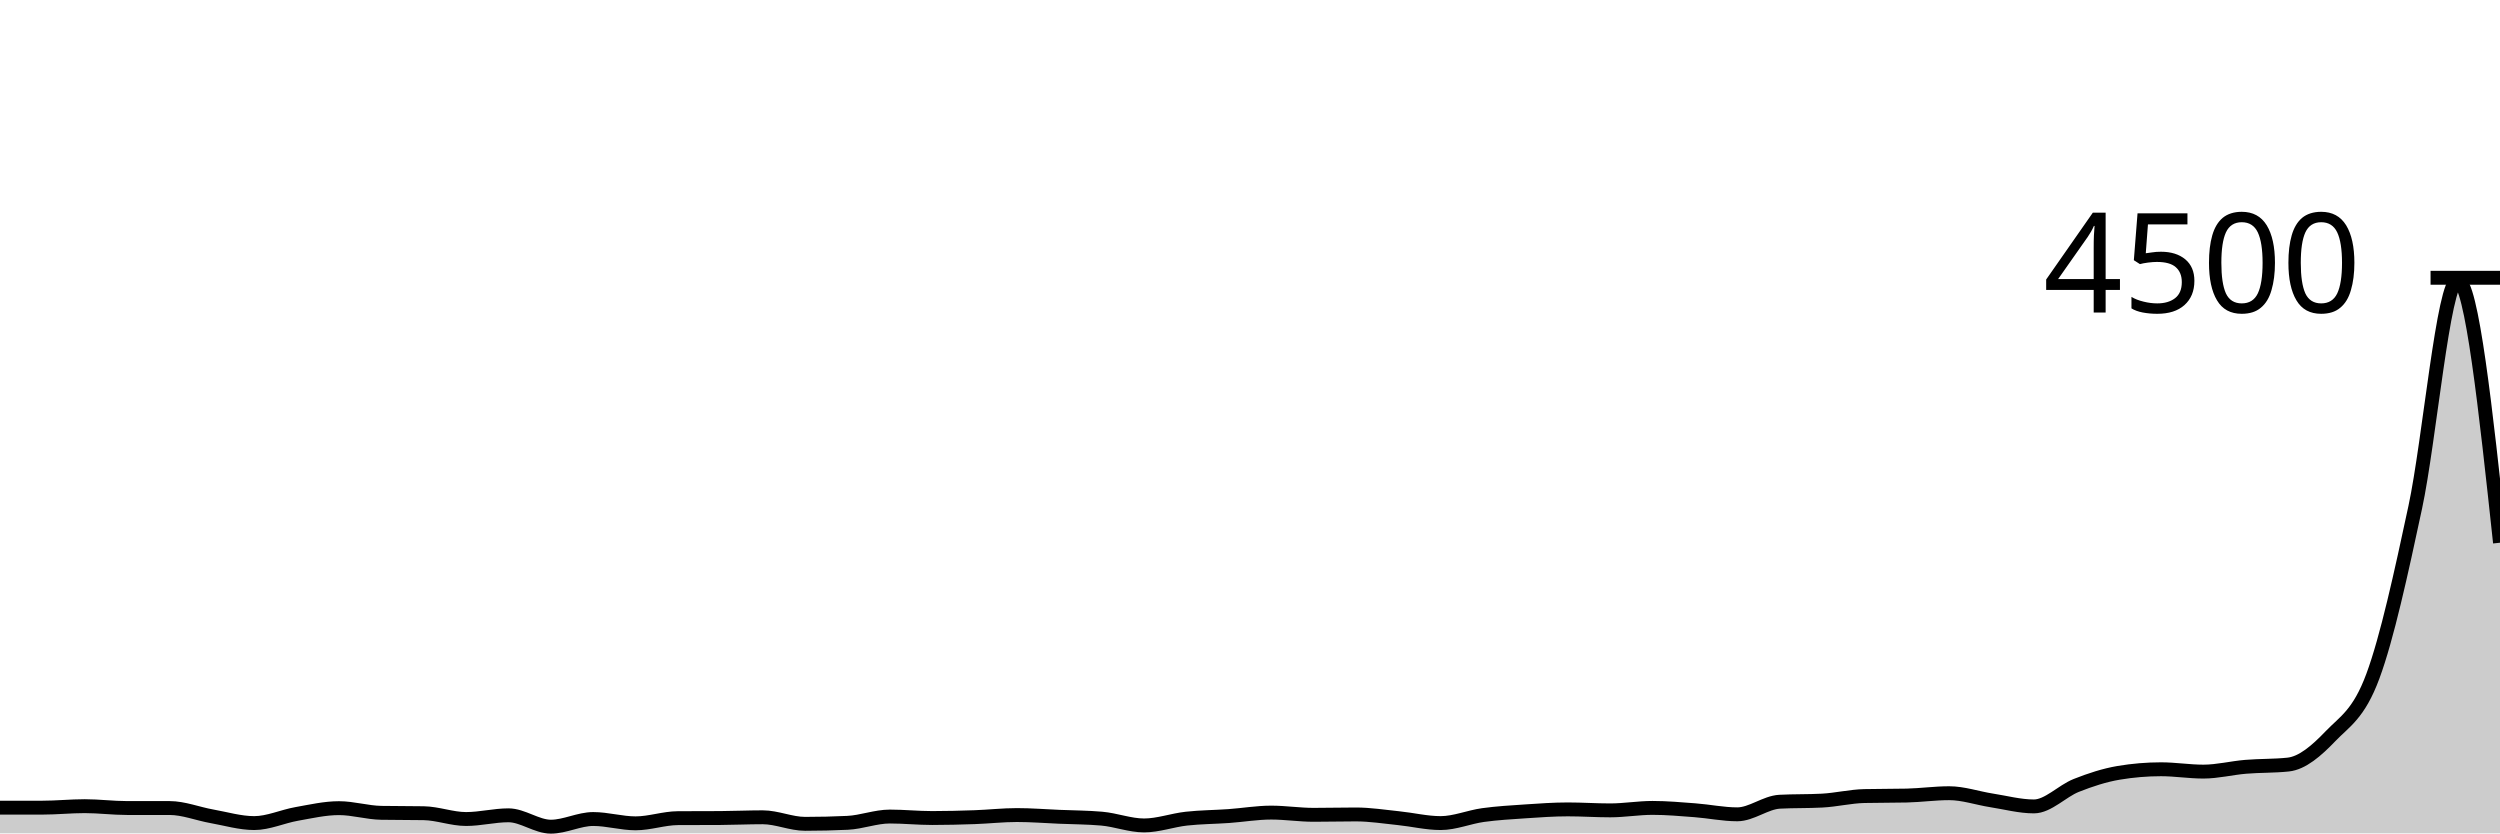
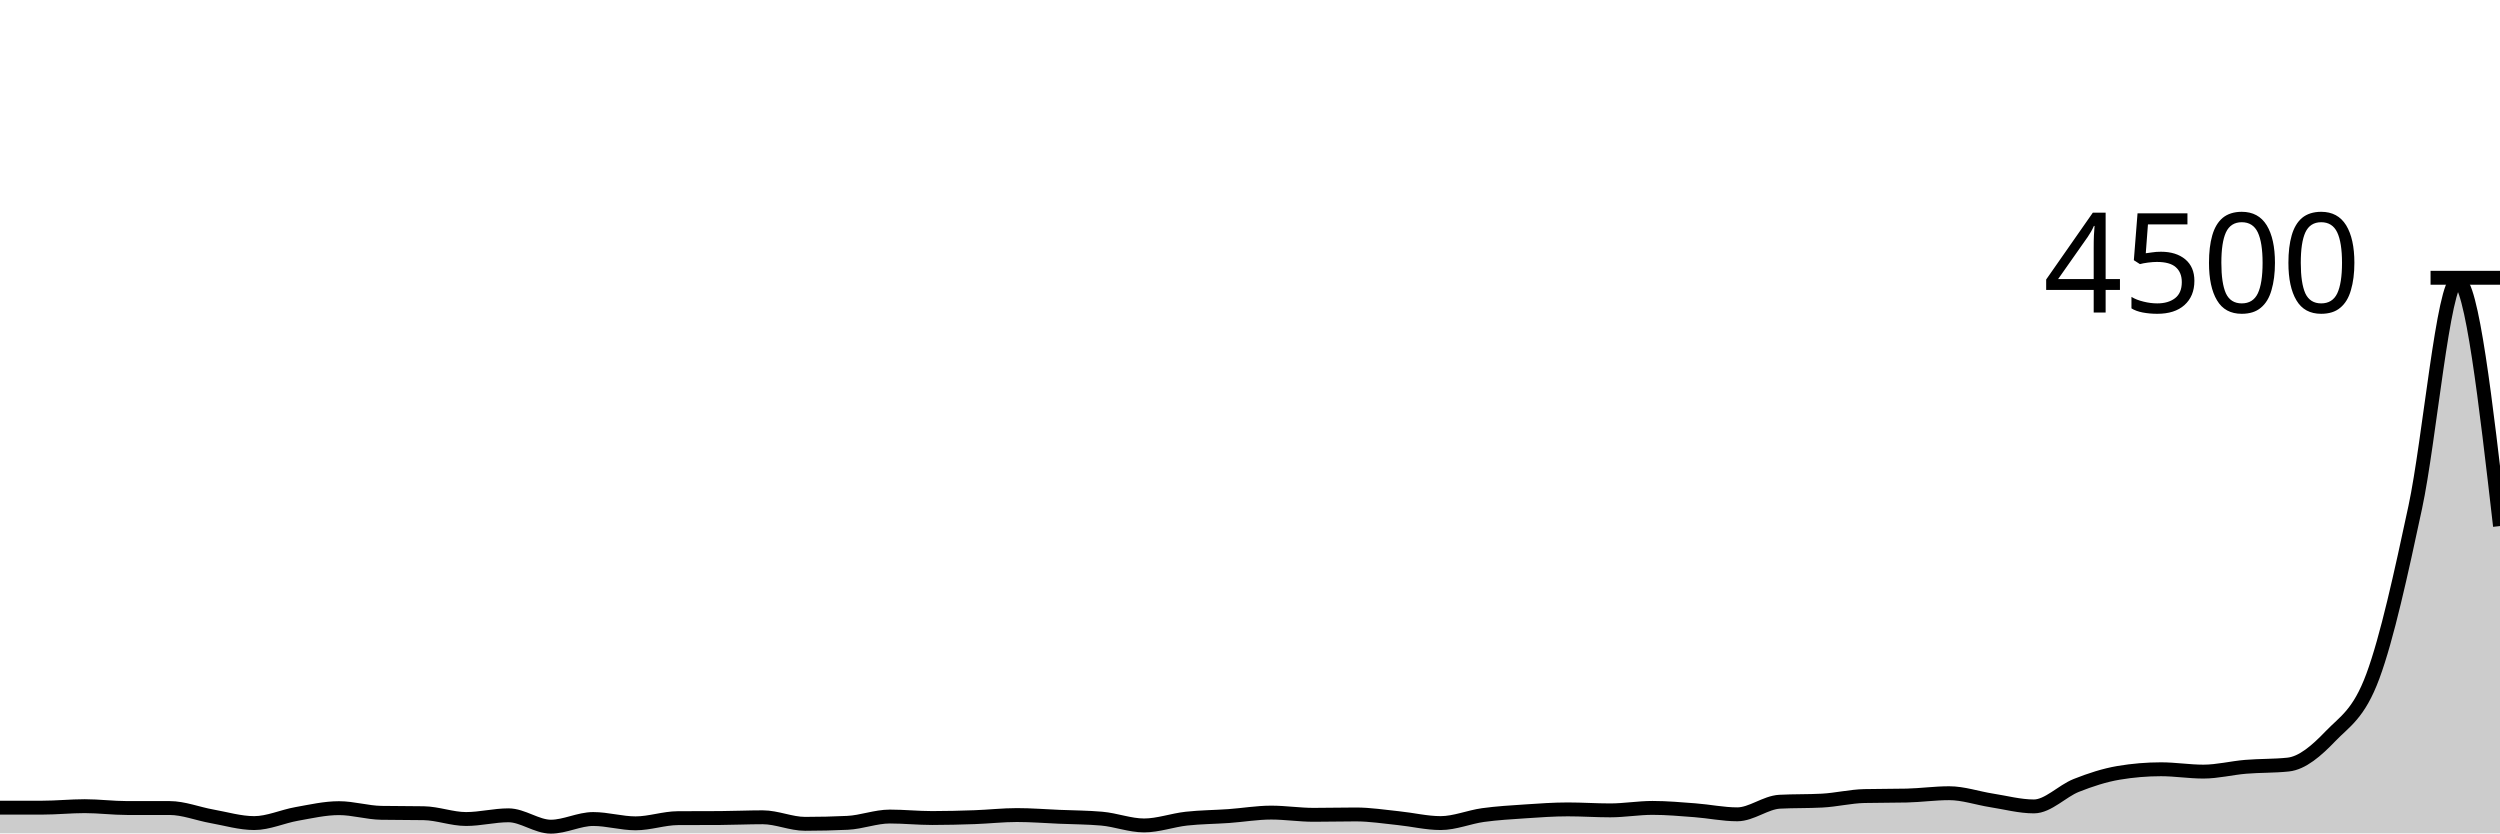
<svg xmlns="http://www.w3.org/2000/svg" viewBox="0 0 180 60">
  <g transform="translate(0,20)">
-     <path class="area" fill="rgba(0, 0, 0, 0.2)" d="M0,38.151C1.017,38.151,2.034,38.151,3.051,38.151C4.068,38.151,5.085,38.044,6.102,38.044C7.119,38.044,8.136,38.178,9.153,38.178C10.169,38.178,11.186,38.178,12.203,38.178C13.22,38.178,14.237,38.593,15.254,38.773C16.271,38.954,17.288,39.262,18.305,39.262C19.322,39.262,20.339,38.784,21.356,38.604C22.373,38.425,23.39,38.187,24.407,38.187C25.424,38.187,26.441,38.507,27.458,38.524C28.475,38.542,29.492,38.533,30.508,38.551C31.525,38.569,32.542,38.969,33.559,38.969C34.576,38.969,35.593,38.702,36.61,38.702C37.627,38.702,38.644,39.52,39.661,39.52C40.678,39.52,41.695,38.969,42.712,38.969C43.729,38.969,44.746,39.28,45.763,39.28C46.78,39.28,47.797,38.913,48.814,38.907C49.831,38.901,50.847,38.904,51.864,38.898C52.881,38.892,53.898,38.844,54.915,38.844C55.932,38.844,56.949,39.316,57.966,39.316C58.983,39.316,60,39.292,61.017,39.244C62.034,39.197,63.051,38.791,64.068,38.791C65.085,38.791,66.102,38.898,67.119,38.898C68.136,38.898,69.153,38.871,70.169,38.836C71.186,38.8,72.203,38.684,73.22,38.684C74.237,38.684,75.254,38.766,76.271,38.809C77.288,38.852,78.305,38.853,79.322,38.942C80.339,39.031,81.356,39.431,82.373,39.431C83.39,39.431,84.407,39.055,85.424,38.942C86.441,38.83,87.458,38.828,88.475,38.756C89.492,38.683,90.508,38.507,91.525,38.507C92.542,38.507,93.559,38.667,94.576,38.667C95.593,38.667,96.61,38.64,97.627,38.64C98.644,38.64,99.661,38.803,100.678,38.907C101.695,39.01,102.712,39.262,103.729,39.262C104.746,39.262,105.763,38.825,106.78,38.684C107.797,38.544,108.814,38.486,109.831,38.418C110.847,38.35,111.864,38.276,112.881,38.276C113.898,38.276,114.915,38.347,115.932,38.347C116.949,38.347,117.966,38.169,118.983,38.169C120,38.169,121.017,38.261,122.034,38.338C123.051,38.415,124.068,38.631,125.085,38.631C126.102,38.631,127.119,37.778,128.136,37.724C129.153,37.671,130.169,37.698,131.186,37.644C132.203,37.591,133.22,37.339,134.237,37.316C135.254,37.292,136.271,37.304,137.288,37.28C138.305,37.256,139.322,37.111,140.339,37.111C141.356,37.111,142.373,37.468,143.39,37.627C144.407,37.785,145.424,38.062,146.441,38.062C147.458,38.062,148.475,36.954,149.492,36.551C150.508,36.148,151.525,35.816,152.542,35.644C153.559,35.473,154.576,35.387,155.593,35.387C156.61,35.387,157.627,35.556,158.644,35.556C159.661,35.556,160.678,35.293,161.695,35.209C162.712,35.124,163.729,35.156,164.746,35.049C165.763,34.942,166.78,34.065,167.797,33.004C168.814,31.944,169.831,31.431,170.847,28.684C171.864,25.938,172.881,21.274,173.898,16.524C174.915,11.775,175.932,0.187,176.949,0.187C177.966,0.187,178.983,9.631,180,19.076L180,40C178.983,40,177.966,40,176.949,40C175.932,40,174.915,40,173.898,40C172.881,40,171.864,40,170.847,40C169.831,40,168.814,40,167.797,40C166.78,40,165.763,40,164.746,40C163.729,40,162.712,40,161.695,40C160.678,40,159.661,40,158.644,40C157.627,40,156.61,40,155.593,40C154.576,40,153.559,40,152.542,40C151.525,40,150.508,40,149.492,40C148.475,40,147.458,40,146.441,40C145.424,40,144.407,40,143.39,40C142.373,40,141.356,40,140.339,40C139.322,40,138.305,40,137.288,40C136.271,40,135.254,40,134.237,40C133.22,40,132.203,40,131.186,40C130.169,40,129.153,40,128.136,40C127.119,40,126.102,40,125.085,40C124.068,40,123.051,40,122.034,40C121.017,40,120,40,118.983,40C117.966,40,116.949,40,115.932,40C114.915,40,113.898,40,112.881,40C111.864,40,110.847,40,109.831,40C108.814,40,107.797,40,106.78,40C105.763,40,104.746,40,103.729,40C102.712,40,101.695,40,100.678,40C99.661,40,98.644,40,97.627,40C96.61,40,95.593,40,94.576,40C93.559,40,92.542,40,91.525,40C90.508,40,89.492,40,88.475,40C87.458,40,86.441,40,85.424,40C84.407,40,83.39,40,82.373,40C81.356,40,80.339,40,79.322,40C78.305,40,77.288,40,76.271,40C75.254,40,74.237,40,73.22,40C72.203,40,71.186,40,70.169,40C69.153,40,68.136,40,67.119,40C66.102,40,65.085,40,64.068,40C63.051,40,62.034,40,61.017,40C60,40,58.983,40,57.966,40C56.949,40,55.932,40,54.915,40C53.898,40,52.881,40,51.864,40C50.847,40,49.831,40,48.814,40C47.797,40,46.78,40,45.763,40C44.746,40,43.729,40,42.712,40C41.695,40,40.678,40,39.661,40C38.644,40,37.627,40,36.61,40C35.593,40,34.576,40,33.559,40C32.542,40,31.525,40,30.508,40C29.492,40,28.475,40,27.458,40C26.441,40,25.424,40,24.407,40C23.39,40,22.373,40,21.356,40C20.339,40,19.322,40,18.305,40C17.288,40,16.271,40,15.254,40C14.237,40,13.22,40,12.203,40C11.186,40,10.169,40,9.153,40C8.136,40,7.119,40,6.102,40C5.085,40,4.068,40,3.051,40C2.034,40,1.017,40,0,40Z" />
-     <path class="line" stroke="black" fill="none" d="M0,38.151C1.017,38.151,2.034,38.151,3.051,38.151C4.068,38.151,5.085,38.044,6.102,38.044C7.119,38.044,8.136,38.178,9.153,38.178C10.169,38.178,11.186,38.178,12.203,38.178C13.22,38.178,14.237,38.593,15.254,38.773C16.271,38.954,17.288,39.262,18.305,39.262C19.322,39.262,20.339,38.784,21.356,38.604C22.373,38.425,23.39,38.187,24.407,38.187C25.424,38.187,26.441,38.507,27.458,38.524C28.475,38.542,29.492,38.533,30.508,38.551C31.525,38.569,32.542,38.969,33.559,38.969C34.576,38.969,35.593,38.702,36.61,38.702C37.627,38.702,38.644,39.52,39.661,39.52C40.678,39.52,41.695,38.969,42.712,38.969C43.729,38.969,44.746,39.28,45.763,39.28C46.78,39.28,47.797,38.913,48.814,38.907C49.831,38.901,50.847,38.904,51.864,38.898C52.881,38.892,53.898,38.844,54.915,38.844C55.932,38.844,56.949,39.316,57.966,39.316C58.983,39.316,60,39.292,61.017,39.244C62.034,39.197,63.051,38.791,64.068,38.791C65.085,38.791,66.102,38.898,67.119,38.898C68.136,38.898,69.153,38.871,70.169,38.836C71.186,38.8,72.203,38.684,73.22,38.684C74.237,38.684,75.254,38.766,76.271,38.809C77.288,38.852,78.305,38.853,79.322,38.942C80.339,39.031,81.356,39.431,82.373,39.431C83.39,39.431,84.407,39.055,85.424,38.942C86.441,38.83,87.458,38.828,88.475,38.756C89.492,38.683,90.508,38.507,91.525,38.507C92.542,38.507,93.559,38.667,94.576,38.667C95.593,38.667,96.61,38.64,97.627,38.64C98.644,38.64,99.661,38.803,100.678,38.907C101.695,39.01,102.712,39.262,103.729,39.262C104.746,39.262,105.763,38.825,106.78,38.684C107.797,38.544,108.814,38.486,109.831,38.418C110.847,38.35,111.864,38.276,112.881,38.276C113.898,38.276,114.915,38.347,115.932,38.347C116.949,38.347,117.966,38.169,118.983,38.169C120,38.169,121.017,38.261,122.034,38.338C123.051,38.415,124.068,38.631,125.085,38.631C126.102,38.631,127.119,37.778,128.136,37.724C129.153,37.671,130.169,37.698,131.186,37.644C132.203,37.591,133.22,37.339,134.237,37.316C135.254,37.292,136.271,37.304,137.288,37.28C138.305,37.256,139.322,37.111,140.339,37.111C141.356,37.111,142.373,37.468,143.39,37.627C144.407,37.785,145.424,38.062,146.441,38.062C147.458,38.062,148.475,36.954,149.492,36.551C150.508,36.148,151.525,35.816,152.542,35.644C153.559,35.473,154.576,35.387,155.593,35.387C156.61,35.387,157.627,35.556,158.644,35.556C159.661,35.556,160.678,35.293,161.695,35.209C162.712,35.124,163.729,35.156,164.746,35.049C165.763,34.942,166.78,34.065,167.797,33.004C168.814,31.944,169.831,31.431,170.847,28.684C171.864,25.938,172.881,21.274,173.898,16.524C174.915,11.775,175.932,0.187,176.949,0.187C177.966,0.187,178.983,9.631,180,19.076" />
+     <path class="area" fill="rgba(0, 0, 0, 0.2)" d="M0,38.151C1.017,38.151,2.034,38.151,3.051,38.151C4.068,38.151,5.085,38.044,6.102,38.044C7.119,38.044,8.136,38.178,9.153,38.178C10.169,38.178,11.186,38.178,12.203,38.178C13.22,38.178,14.237,38.593,15.254,38.773C16.271,38.954,17.288,39.262,18.305,39.262C19.322,39.262,20.339,38.784,21.356,38.604C22.373,38.425,23.39,38.187,24.407,38.187C25.424,38.187,26.441,38.507,27.458,38.524C28.475,38.542,29.492,38.533,30.508,38.551C31.525,38.569,32.542,38.969,33.559,38.969C34.576,38.969,35.593,38.702,36.61,38.702C37.627,38.702,38.644,39.52,39.661,39.52C40.678,39.52,41.695,38.969,42.712,38.969C43.729,38.969,44.746,39.28,45.763,39.28C46.78,39.28,47.797,38.913,48.814,38.907C49.831,38.901,50.847,38.904,51.864,38.898C52.881,38.892,53.898,38.844,54.915,38.844C55.932,38.844,56.949,39.316,57.966,39.316C58.983,39.316,60,39.292,61.017,39.244C62.034,39.197,63.051,38.791,64.068,38.791C65.085,38.791,66.102,38.898,67.119,38.898C68.136,38.898,69.153,38.871,70.169,38.836C71.186,38.8,72.203,38.684,73.22,38.684C74.237,38.684,75.254,38.766,76.271,38.809C77.288,38.852,78.305,38.853,79.322,38.942C80.339,39.031,81.356,39.431,82.373,39.431C83.39,39.431,84.407,39.055,85.424,38.942C86.441,38.83,87.458,38.828,88.475,38.756C89.492,38.683,90.508,38.507,91.525,38.507C92.542,38.507,93.559,38.667,94.576,38.667C95.593,38.667,96.61,38.64,97.627,38.64C98.644,38.64,99.661,38.803,100.678,38.907C101.695,39.01,102.712,39.262,103.729,39.262C104.746,39.262,105.763,38.825,106.78,38.684C107.797,38.544,108.814,38.486,109.831,38.418C110.847,38.35,111.864,38.276,112.881,38.276C113.898,38.276,114.915,38.347,115.932,38.347C116.949,38.347,117.966,38.169,118.983,38.169C120,38.169,121.017,38.261,122.034,38.338C123.051,38.415,124.068,38.631,125.085,38.631C126.102,38.631,127.119,37.778,128.136,37.724C129.153,37.671,130.169,37.698,131.186,37.644C132.203,37.591,133.22,37.339,134.237,37.316C135.254,37.292,136.271,37.304,137.288,37.28C138.305,37.256,139.322,37.111,140.339,37.111C141.356,37.111,142.373,37.468,143.39,37.627C144.407,37.785,145.424,38.062,146.441,38.062C147.458,38.062,148.475,36.954,149.492,36.551C150.508,36.148,151.525,35.816,152.542,35.644C153.559,35.473,154.576,35.387,155.593,35.387C156.61,35.387,157.627,35.556,158.644,35.556C159.661,35.556,160.678,35.293,161.695,35.209C162.712,35.124,163.729,35.156,164.746,35.049C165.763,34.942,166.78,34.065,167.797,33.004C168.814,31.944,169.831,31.431,170.847,28.684C171.864,25.938,172.881,21.274,173.898,16.524C174.915,11.775,175.932,0.187,176.949,0.187C177.966,0.187,178.983,9.031,180,17.876L180,40C178.983,40,177.966,40,176.949,40C175.932,40,174.915,40,173.898,40C172.881,40,171.864,40,170.847,40C169.831,40,168.814,40,167.797,40C166.78,40,165.763,40,164.746,40C163.729,40,162.712,40,161.695,40C160.678,40,159.661,40,158.644,40C157.627,40,156.61,40,155.593,40C154.576,40,153.559,40,152.542,40C151.525,40,150.508,40,149.492,40C148.475,40,147.458,40,146.441,40C145.424,40,144.407,40,143.39,40C142.373,40,141.356,40,140.339,40C139.322,40,138.305,40,137.288,40C136.271,40,135.254,40,134.237,40C133.22,40,132.203,40,131.186,40C130.169,40,129.153,40,128.136,40C127.119,40,126.102,40,125.085,40C124.068,40,123.051,40,122.034,40C121.017,40,120,40,118.983,40C117.966,40,116.949,40,115.932,40C114.915,40,113.898,40,112.881,40C111.864,40,110.847,40,109.831,40C108.814,40,107.797,40,106.78,40C105.763,40,104.746,40,103.729,40C102.712,40,101.695,40,100.678,40C99.661,40,98.644,40,97.627,40C96.61,40,95.593,40,94.576,40C93.559,40,92.542,40,91.525,40C90.508,40,89.492,40,88.475,40C87.458,40,86.441,40,85.424,40C84.407,40,83.39,40,82.373,40C81.356,40,80.339,40,79.322,40C78.305,40,77.288,40,76.271,40C75.254,40,74.237,40,73.22,40C72.203,40,71.186,40,70.169,40C69.153,40,68.136,40,67.119,40C66.102,40,65.085,40,64.068,40C63.051,40,62.034,40,61.017,40C60,40,58.983,40,57.966,40C56.949,40,55.932,40,54.915,40C53.898,40,52.881,40,51.864,40C50.847,40,49.831,40,48.814,40C47.797,40,46.78,40,45.763,40C44.746,40,43.729,40,42.712,40C41.695,40,40.678,40,39.661,40C38.644,40,37.627,40,36.61,40C35.593,40,34.576,40,33.559,40C32.542,40,31.525,40,30.508,40C29.492,40,28.475,40,27.458,40C26.441,40,25.424,40,24.407,40C23.39,40,22.373,40,21.356,40C20.339,40,19.322,40,18.305,40C17.288,40,16.271,40,15.254,40C14.237,40,13.22,40,12.203,40C11.186,40,10.169,40,9.153,40C8.136,40,7.119,40,6.102,40C5.085,40,4.068,40,3.051,40C2.034,40,1.017,40,0,40Z" />
+     <path class="line" stroke="black" fill="none" d="M0,38.151C1.017,38.151,2.034,38.151,3.051,38.151C4.068,38.151,5.085,38.044,6.102,38.044C7.119,38.044,8.136,38.178,9.153,38.178C10.169,38.178,11.186,38.178,12.203,38.178C13.22,38.178,14.237,38.593,15.254,38.773C16.271,38.954,17.288,39.262,18.305,39.262C19.322,39.262,20.339,38.784,21.356,38.604C22.373,38.425,23.39,38.187,24.407,38.187C25.424,38.187,26.441,38.507,27.458,38.524C28.475,38.542,29.492,38.533,30.508,38.551C31.525,38.569,32.542,38.969,33.559,38.969C34.576,38.969,35.593,38.702,36.61,38.702C37.627,38.702,38.644,39.52,39.661,39.52C40.678,39.52,41.695,38.969,42.712,38.969C43.729,38.969,44.746,39.28,45.763,39.28C46.78,39.28,47.797,38.913,48.814,38.907C49.831,38.901,50.847,38.904,51.864,38.898C52.881,38.892,53.898,38.844,54.915,38.844C55.932,38.844,56.949,39.316,57.966,39.316C58.983,39.316,60,39.292,61.017,39.244C62.034,39.197,63.051,38.791,64.068,38.791C65.085,38.791,66.102,38.898,67.119,38.898C68.136,38.898,69.153,38.871,70.169,38.836C71.186,38.8,72.203,38.684,73.22,38.684C74.237,38.684,75.254,38.766,76.271,38.809C77.288,38.852,78.305,38.853,79.322,38.942C80.339,39.031,81.356,39.431,82.373,39.431C83.39,39.431,84.407,39.055,85.424,38.942C86.441,38.83,87.458,38.828,88.475,38.756C89.492,38.683,90.508,38.507,91.525,38.507C92.542,38.507,93.559,38.667,94.576,38.667C95.593,38.667,96.61,38.64,97.627,38.64C98.644,38.64,99.661,38.803,100.678,38.907C101.695,39.01,102.712,39.262,103.729,39.262C104.746,39.262,105.763,38.825,106.78,38.684C107.797,38.544,108.814,38.486,109.831,38.418C110.847,38.35,111.864,38.276,112.881,38.276C113.898,38.276,114.915,38.347,115.932,38.347C116.949,38.347,117.966,38.169,118.983,38.169C120,38.169,121.017,38.261,122.034,38.338C123.051,38.415,124.068,38.631,125.085,38.631C126.102,38.631,127.119,37.778,128.136,37.724C129.153,37.671,130.169,37.698,131.186,37.644C132.203,37.591,133.22,37.339,134.237,37.316C135.254,37.292,136.271,37.304,137.288,37.28C138.305,37.256,139.322,37.111,140.339,37.111C141.356,37.111,142.373,37.468,143.39,37.627C144.407,37.785,145.424,38.062,146.441,38.062C147.458,38.062,148.475,36.954,149.492,36.551C150.508,36.148,151.525,35.816,152.542,35.644C153.559,35.473,154.576,35.387,155.593,35.387C156.61,35.387,157.627,35.556,158.644,35.556C159.661,35.556,160.678,35.293,161.695,35.209C162.712,35.124,163.729,35.156,164.746,35.049C165.763,34.942,166.78,34.065,167.797,33.004C168.814,31.944,169.831,31.431,170.847,28.684C171.864,25.938,172.881,21.274,173.898,16.524C174.915,11.775,175.932,0.187,176.949,0.187C177.966,0.187,178.983,9.031,180,17.876" />
    <path class="axis-ceiling" stroke-width="1" stroke="black" fill="none" d="M175,0L180,0" />
    <text class="axis-ceiling-label" font-family="sans-serif" text-anchor="end" font-size="10px" x="170" y="2.5">4500</text>
  </g>
</svg>
